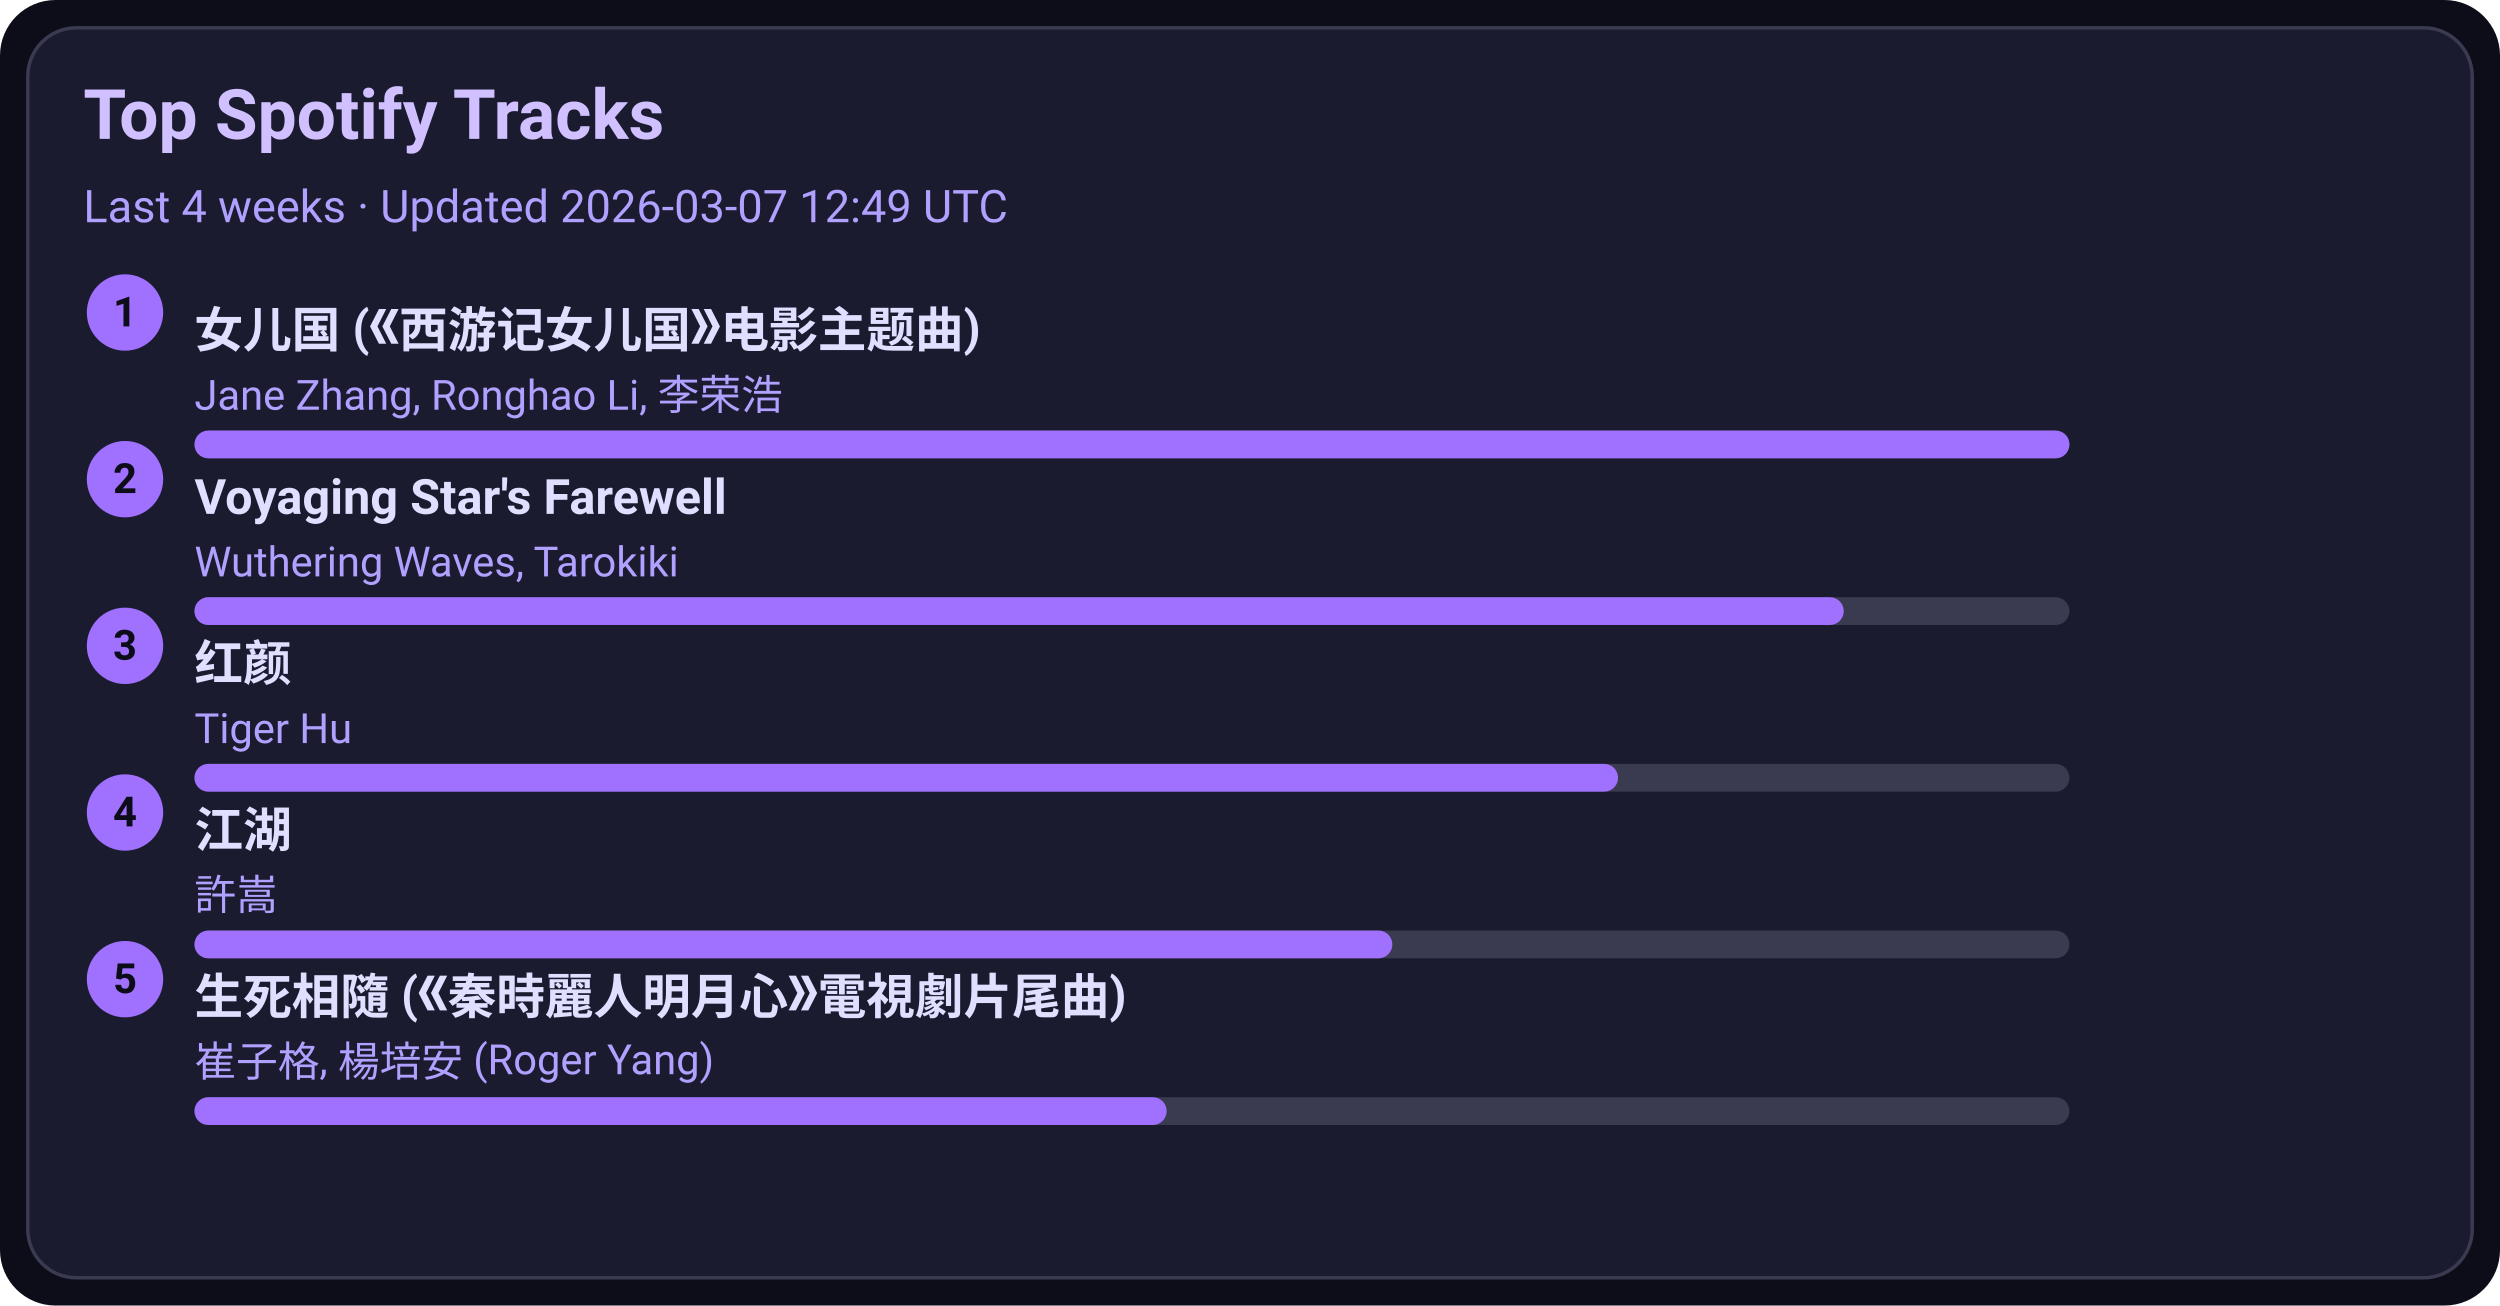
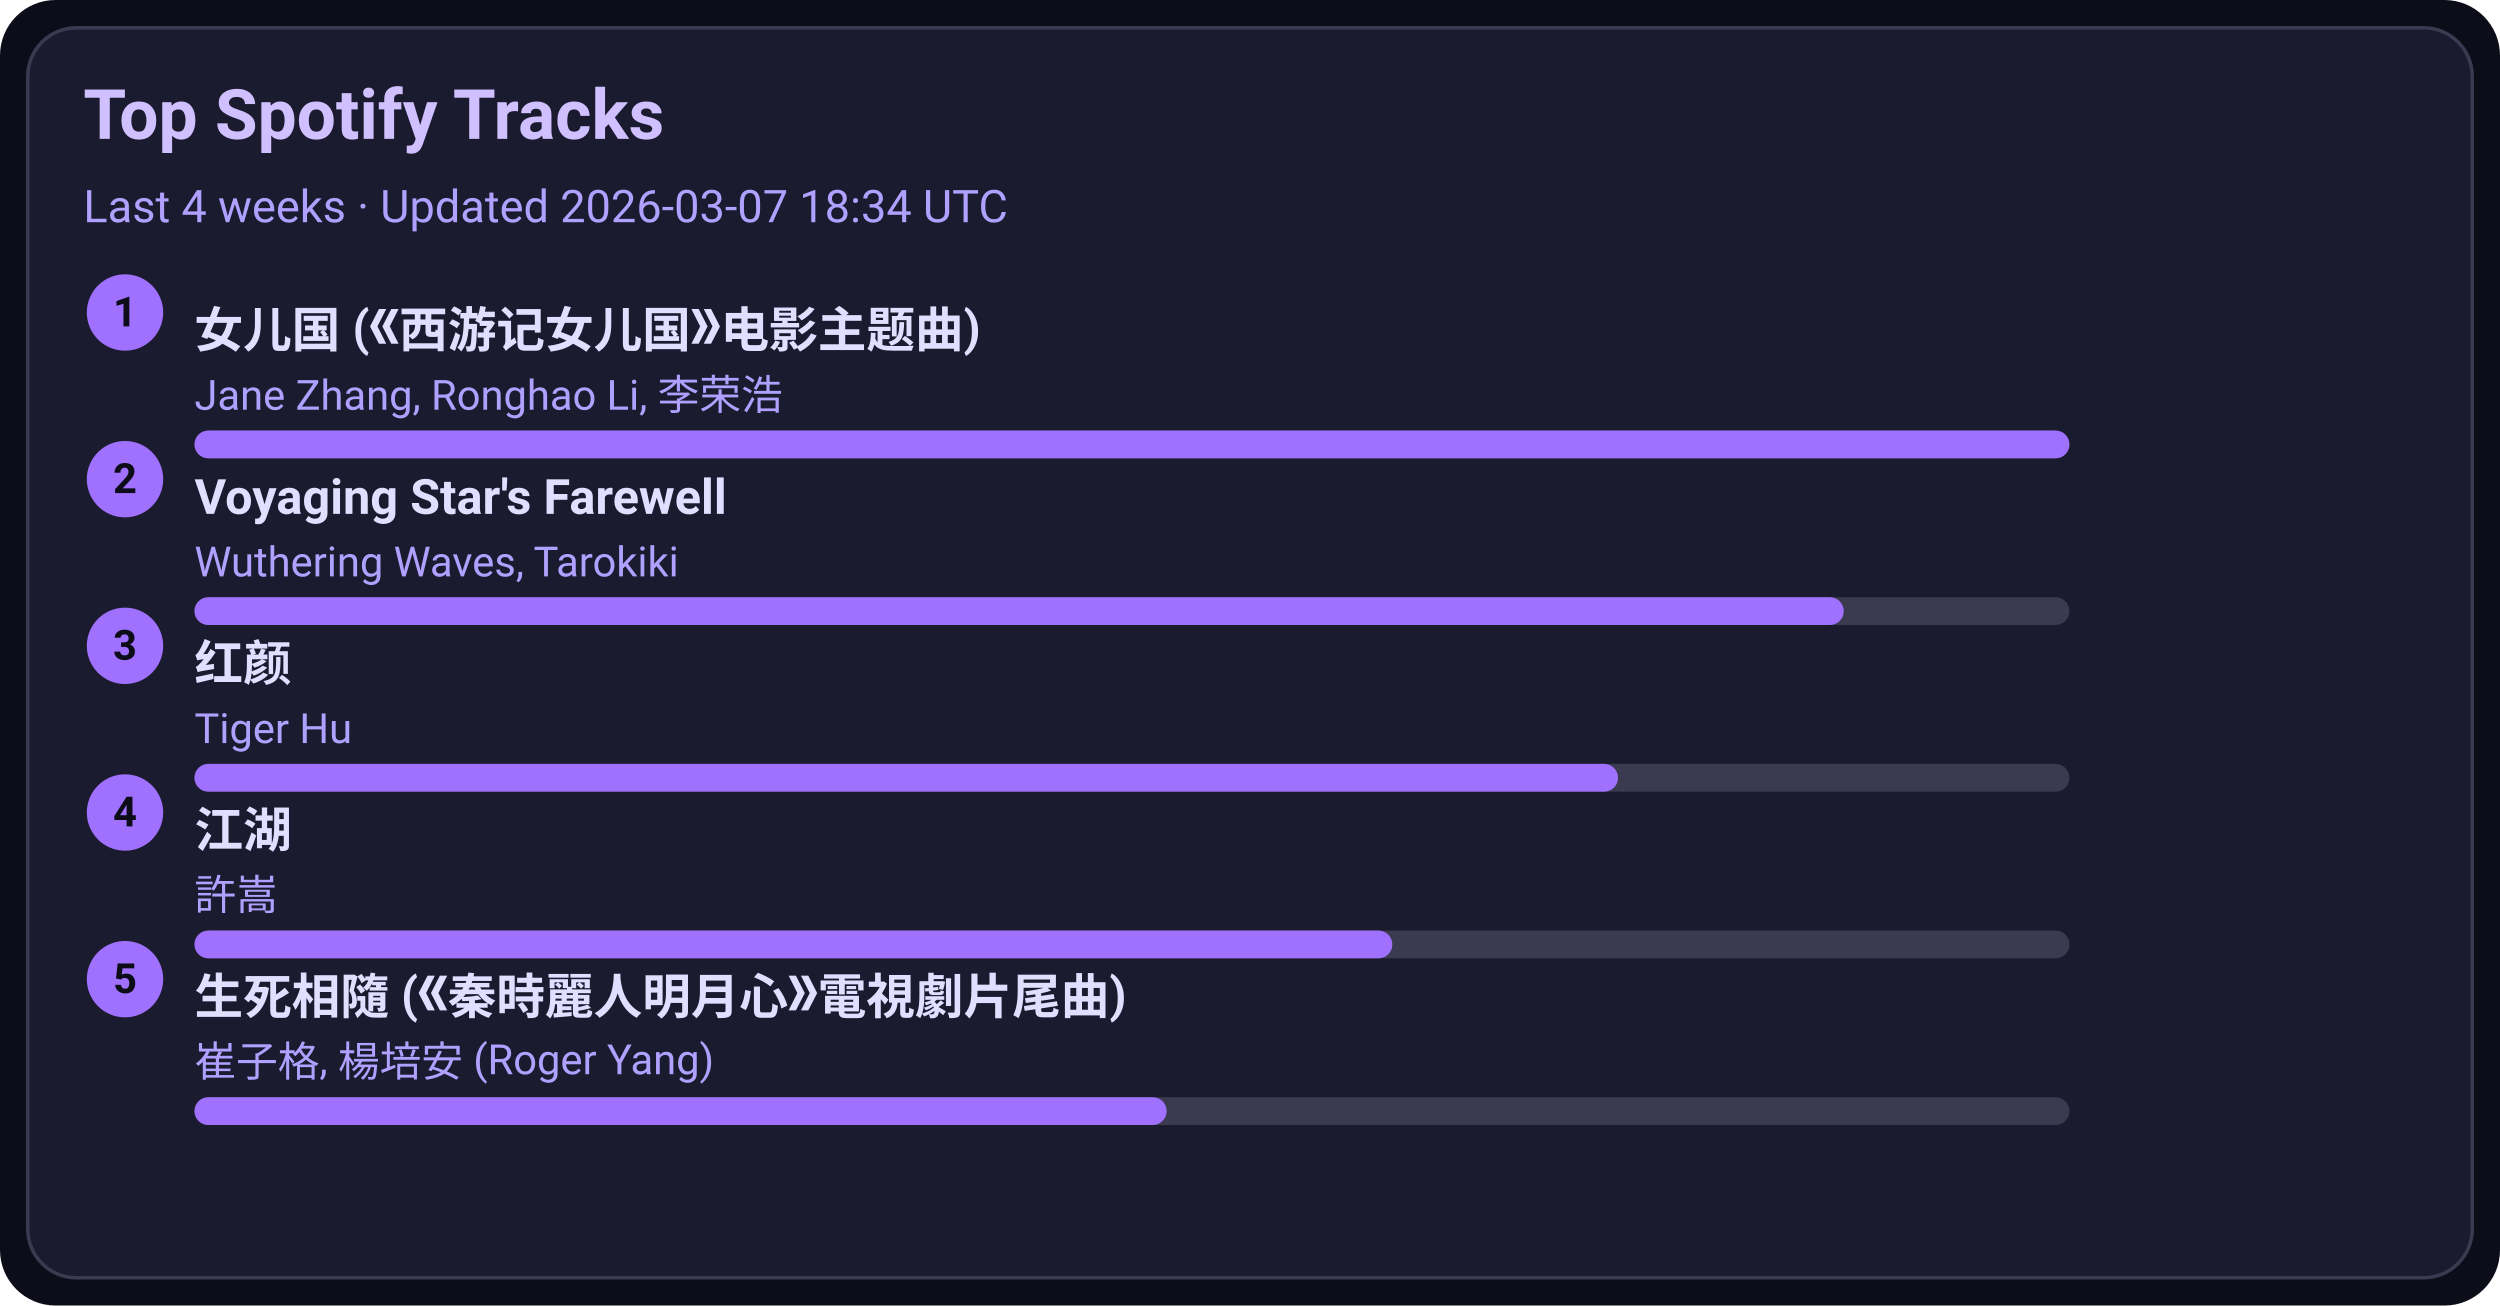
<svg xmlns="http://www.w3.org/2000/svg" width="720" height="376" viewBox="0 0 720 376">
  <style>text{font-family:-apple-system,BlinkMacSystemFont,Segoe UI,Roboto,Ubuntu,Helvetica Neue,Arial,Noto Sans,sans-serif}</style>
  <rect width="720" height="376" rx="16" fill="#0d0d1a" />
  <rect x="8" y="8" width="704" height="360" rx="14" fill="#1b1b2f" stroke="#3a3a50" />
  <text x="24" y="40" font-size="20" fill="#d0c0ff" font-weight="600">Top Spotify Tracks</text>
-   <text x="24" y="64" font-size="13" fill="#b0a0ff">Last 4 weeks · Updated 2026-03-07 12:49 UTC</text>
+   <text x="24" y="64" font-size="13" fill="#b0a0ff">Last 4 weeks · Updated 2026-03-07 18:34 UTC</text>
  <circle cx="36" cy="90" r="11" fill="#a070ff" />
  <text x="36" y="94" text-anchor="middle" font-size="12" fill="#0d0d1a" font-weight="700">1</text>
  <a href="https://open.spotify.com/track/5vfCdwOheQGcrR91ATpL2k" target="_blank" rel="noopener noreferrer">
    <text x="56" y="100" font-size="14" fill="#e0dfff" font-weight="600">女儿国 (《西游记女儿国》电影主题曲)</text>
  </a>
  <text x="56" y="118" font-size="12" fill="#b0a0ff">Jane Zhang, Ronghao Li, 李荣浩</text>
  <rect x="56" y="124" width="540" height="8" rx="4" fill="#3a3a50" />
  <rect x="56" y="124" width="540" height="8" rx="4" fill="#a070ff" />
  <circle cx="36" cy="138" r="11" fill="#a070ff" />
  <text x="36" y="142" text-anchor="middle" font-size="12" fill="#0d0d1a" font-weight="700">2</text>
  <a href="https://open.spotify.com/track/3uI2KolgU1Pt41ywffsggr" target="_blank" rel="noopener noreferrer">
    <text x="56" y="148" font-size="14" fill="#e0dfff" font-weight="600">Voyaging Star's Farewell</text>
  </a>
  <text x="56" y="166" font-size="12" fill="#b0a0ff">Wuthering Waves, Tarokiki</text>
  <rect x="56" y="172" width="540" height="8" rx="4" fill="#3a3a50" />
  <rect x="56" y="172" width="475" height="8" rx="4" fill="#a070ff" />
  <circle cx="36" cy="186" r="11" fill="#a070ff" />
  <text x="36" y="190" text-anchor="middle" font-size="12" fill="#0d0d1a" font-weight="700">3</text>
  <a href="https://open.spotify.com/track/6Q7OE4tvrUOIvIDY2EC5Im" target="_blank" rel="noopener noreferrer">
    <text x="56" y="196" font-size="14" fill="#e0dfff" font-weight="600">红颜</text>
  </a>
  <text x="56" y="214" font-size="12" fill="#b0a0ff">Tiger Hu</text>
  <rect x="56" y="220" width="540" height="8" rx="4" fill="#3a3a50" />
  <rect x="56" y="220" width="410" height="8" rx="4" fill="#a070ff" />
  <circle cx="36" cy="234" r="11" fill="#a070ff" />
  <text x="36" y="238" text-anchor="middle" font-size="12" fill="#0d0d1a" font-weight="700">4</text>
  <a href="https://open.spotify.com/track/03PCdwqajii1xgp7WIozzC" target="_blank" rel="noopener noreferrer">
    <text x="56" y="244" font-size="14" fill="#e0dfff" font-weight="600">江湖</text>
  </a>
  <text x="56" y="262" font-size="12" fill="#b0a0ff">許嵩</text>
  <rect x="56" y="268" width="540" height="8" rx="4" fill="#3a3a50" />
  <rect x="56" y="268" width="345" height="8" rx="4" fill="#a070ff" />
  <circle cx="36" cy="282" r="11" fill="#a070ff" />
  <text x="36" y="286" text-anchor="middle" font-size="12" fill="#0d0d1a" font-weight="700">5</text>
  <a href="https://open.spotify.com/track/6qiDtcYiZOQ4HRuC8U55EM" target="_blank" rel="noopener noreferrer">
    <text x="56" y="292" font-size="14" fill="#e0dfff" font-weight="600">生死相隨 (《秦時麗人明月心》電視劇片尾曲)</text>
  </a>
  <text x="56" y="310" font-size="12" fill="#b0a0ff">崔子格, 楊培安 (Roger Yang)</text>
  <rect x="56" y="316" width="540" height="8" rx="4" fill="#3a3a50" />
  <rect x="56" y="316" width="280" height="8" rx="4" fill="#a070ff" />
</svg>
